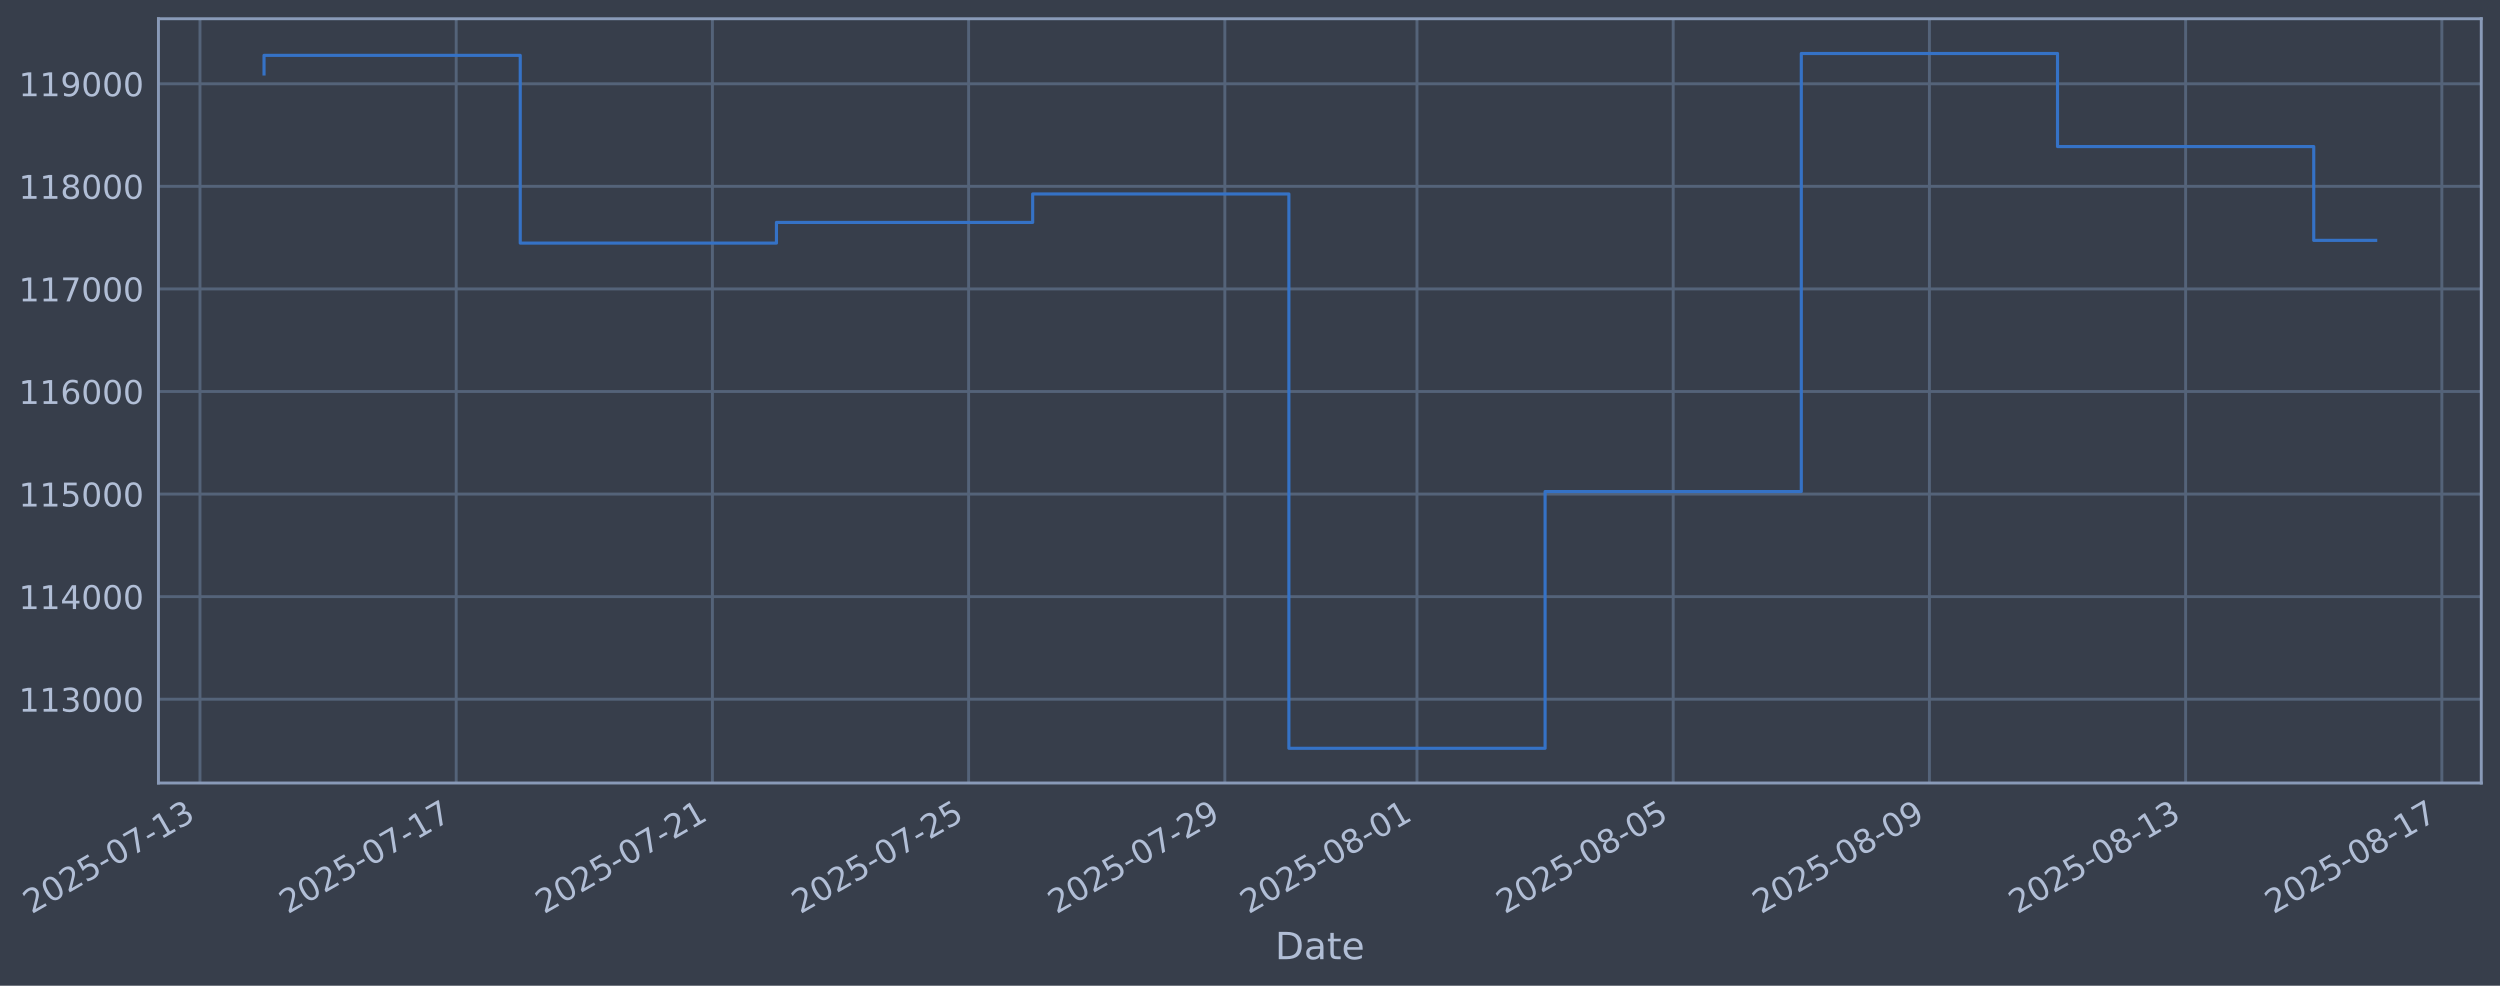
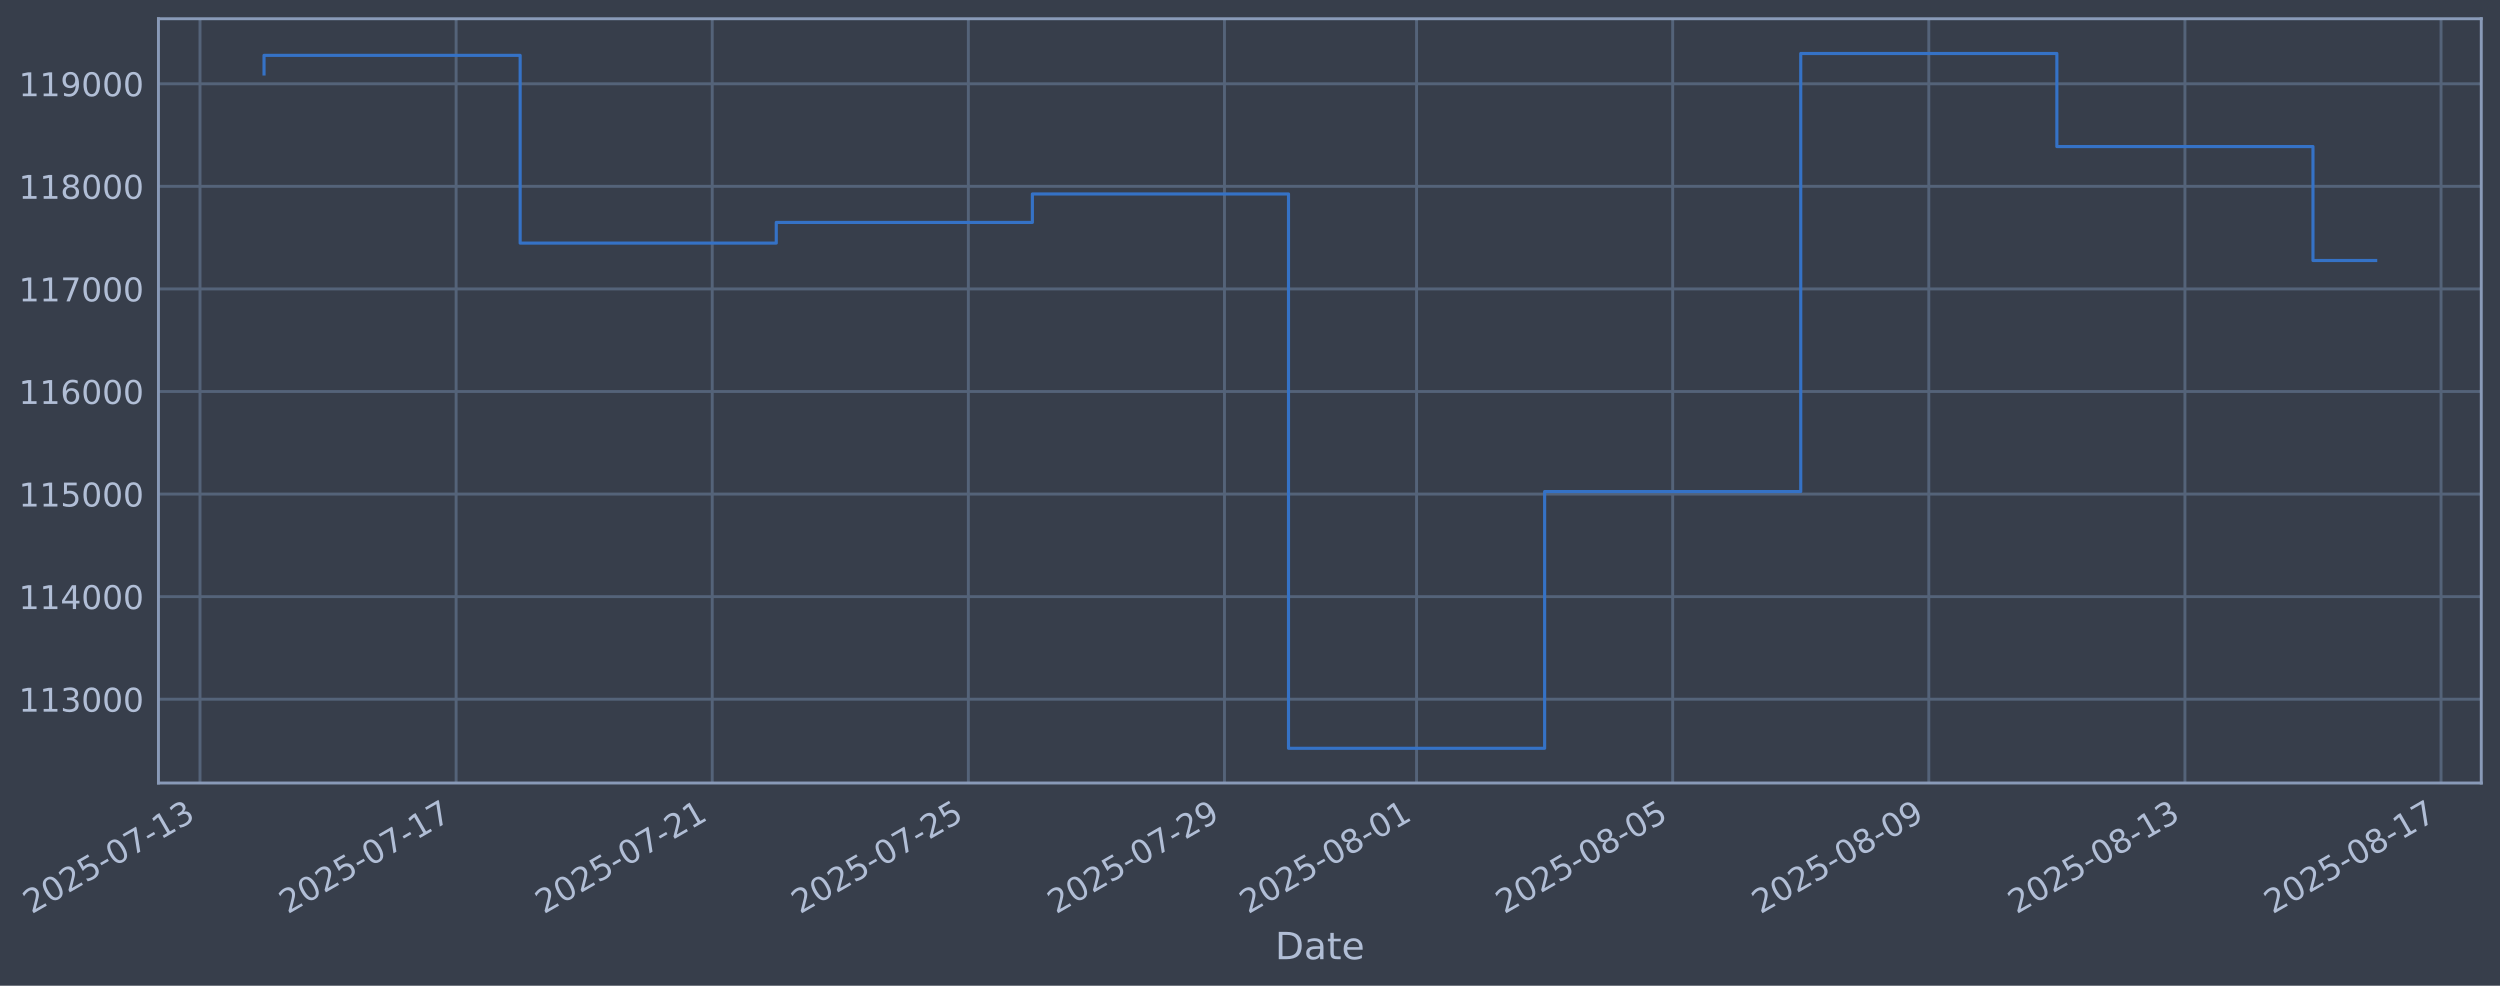
<svg xmlns="http://www.w3.org/2000/svg" xmlns:xlink="http://www.w3.org/1999/xlink" width="960.9pt" height="378.87pt" viewBox="0 0 960.9 378.87" version="1.1">
  <defs>
    <style type="text/css">*{stroke-linejoin: round; stroke-linecap: butt}</style>
  </defs>
  <g id="figure_1">
    <g id="patch_1">
      <path d="M 0 378.87  L 960.9 378.87  L 960.9 0  L 0 0  z " style="fill: #373e4b" />
    </g>
    <g id="axes_1">
      <g id="patch_2">
        <path d="M 60.901 300.96  L 953.701 300.96  L 953.701 7.2  L 60.901 7.2  z " style="fill: #373e4b" />
      </g>
      <g id="matplotlib.axis_1">
        <g id="xtick_1">
          <g id="line2d_1">
-             <path d="M 76.863 300.96  L 76.863 7.2  " clip-path="url(#pf2735ab73f)" style="fill: none; stroke: #546379; stroke-width: 1.12; stroke-linecap: square" />
+             <path d="M 76.872 300.96  L 76.872 7.2  " clip-path="url(#p90d293973e)" style="fill: none; stroke: #546379; stroke-width: 1.12; stroke-linecap: square" />
          </g>
          <g id="line2d_2" />
          <g id="text_1">
-             <g style="fill: #b1bed6" transform="translate(12.13733 351.4642) rotate(-30) scale(0.126 -0.126)">
+             <g style="fill: #b1bed6" transform="translate(12.14644 351.4642) rotate(-30) scale(0.126 -0.126)">
              <defs>
                <path id="DejaVuSans-32" d="M 1228 531  L 3431 531  L 3431 0  L 469 0  L 469 531  Q 828 903 1448 1529  Q 2069 2156 2228 2338  Q 2531 2678 2651 2914  Q 2772 3150 2772 3378  Q 2772 3750 2511 3984  Q 2250 4219 1831 4219  Q 1534 4219 1204 4116  Q 875 4013 500 3803  L 500 4441  Q 881 4594 1212 4672  Q 1544 4750 1819 4750  Q 2544 4750 2975 4387  Q 3406 4025 3406 3419  Q 3406 3131 3298 2873  Q 3191 2616 2906 2266  Q 2828 2175 2409 1742  Q 1991 1309 1228 531  z " transform="scale(0.015625)" />
                <path id="DejaVuSans-30" d="M 2034 4250  Q 1547 4250 1301 3770  Q 1056 3291 1056 2328  Q 1056 1369 1301 889  Q 1547 409 2034 409  Q 2525 409 2770 889  Q 3016 1369 3016 2328  Q 3016 3291 2770 3770  Q 2525 4250 2034 4250  z M 2034 4750  Q 2819 4750 3233 4129  Q 3647 3509 3647 2328  Q 3647 1150 3233 529  Q 2819 -91 2034 -91  Q 1250 -91 836 529  Q 422 1150 422 2328  Q 422 3509 836 4129  Q 1250 4750 2034 4750  z " transform="scale(0.015625)" />
                <path id="DejaVuSans-35" d="M 691 4666  L 3169 4666  L 3169 4134  L 1269 4134  L 1269 2991  Q 1406 3038 1543 3061  Q 1681 3084 1819 3084  Q 2600 3084 3056 2656  Q 3513 2228 3513 1497  Q 3513 744 3044 326  Q 2575 -91 1722 -91  Q 1428 -91 1123 -41  Q 819 9 494 109  L 494 744  Q 775 591 1075 516  Q 1375 441 1709 441  Q 2250 441 2565 725  Q 2881 1009 2881 1497  Q 2881 1984 2565 2268  Q 2250 2553 1709 2553  Q 1456 2553 1204 2497  Q 953 2441 691 2322  L 691 4666  z " transform="scale(0.015625)" />
                <path id="DejaVuSans-2d" d="M 313 2009  L 1997 2009  L 1997 1497  L 313 1497  L 313 2009  z " transform="scale(0.015625)" />
                <path id="DejaVuSans-37" d="M 525 4666  L 3525 4666  L 3525 4397  L 1831 0  L 1172 0  L 2766 4134  L 525 4134  L 525 4666  z " transform="scale(0.015625)" />
                <path id="DejaVuSans-31" d="M 794 531  L 1825 531  L 1825 4091  L 703 3866  L 703 4441  L 1819 4666  L 2450 4666  L 2450 531  L 3481 531  L 3481 0  L 794 0  L 794 531  z " transform="scale(0.015625)" />
                <path id="DejaVuSans-33" d="M 2597 2516  Q 3050 2419 3304 2112  Q 3559 1806 3559 1356  Q 3559 666 3084 287  Q 2609 -91 1734 -91  Q 1441 -91 1130 -33  Q 819 25 488 141  L 488 750  Q 750 597 1062 519  Q 1375 441 1716 441  Q 2309 441 2620 675  Q 2931 909 2931 1356  Q 2931 1769 2642 2001  Q 2353 2234 1838 2234  L 1294 2234  L 1294 2753  L 1863 2753  Q 2328 2753 2575 2939  Q 2822 3125 2822 3475  Q 2822 3834 2567 4026  Q 2313 4219 1838 4219  Q 1578 4219 1281 4162  Q 984 4106 628 3988  L 628 4550  Q 988 4650 1302 4700  Q 1616 4750 1894 4750  Q 2613 4750 3031 4423  Q 3450 4097 3450 3541  Q 3450 3153 3228 2886  Q 3006 2619 2597 2516  z " transform="scale(0.015625)" />
              </defs>
              <use xlink:href="#DejaVuSans-32" />
              <use xlink:href="#DejaVuSans-30" transform="translate(63.62305 0)" />
              <use xlink:href="#DejaVuSans-32" transform="translate(127.2461 0)" />
              <use xlink:href="#DejaVuSans-35" transform="translate(190.8691 0)" />
              <use xlink:href="#DejaVuSans-2d" transform="translate(254.4922 0)" />
              <use xlink:href="#DejaVuSans-30" transform="translate(290.5762 0)" />
              <use xlink:href="#DejaVuSans-37" transform="translate(354.1992 0)" />
              <use xlink:href="#DejaVuSans-2d" transform="translate(417.8223 0)" />
              <use xlink:href="#DejaVuSans-31" transform="translate(453.9062 0)" />
              <use xlink:href="#DejaVuSans-33" transform="translate(517.5293 0)" />
            </g>
          </g>
        </g>
        <g id="xtick_2">
          <g id="line2d_3">
-             <path d="M 175.341 300.96  L 175.341 7.2  " clip-path="url(#pf2735ab73f)" style="fill: none; stroke: #546379; stroke-width: 1.12; stroke-linecap: square" />
+             <path d="M 175.313 300.96  L 175.313 7.2  " clip-path="url(#p90d293973e)" style="fill: none; stroke: #546379; stroke-width: 1.12; stroke-linecap: square" />
          </g>
          <g id="line2d_4" />
          <g id="text_2">
-             <g style="fill: #b1bed6" transform="translate(110.6153 351.4642) rotate(-30) scale(0.126 -0.126)">
+             <g style="fill: #b1bed6" transform="translate(110.5879 351.4642) rotate(-30) scale(0.126 -0.126)">
              <use xlink:href="#DejaVuSans-32" />
              <use xlink:href="#DejaVuSans-30" transform="translate(63.62305 0)" />
              <use xlink:href="#DejaVuSans-32" transform="translate(127.2461 0)" />
              <use xlink:href="#DejaVuSans-35" transform="translate(190.8691 0)" />
              <use xlink:href="#DejaVuSans-2d" transform="translate(254.4922 0)" />
              <use xlink:href="#DejaVuSans-30" transform="translate(290.5762 0)" />
              <use xlink:href="#DejaVuSans-37" transform="translate(354.1992 0)" />
              <use xlink:href="#DejaVuSans-2d" transform="translate(417.8223 0)" />
              <use xlink:href="#DejaVuSans-31" transform="translate(453.9062 0)" />
              <use xlink:href="#DejaVuSans-37" transform="translate(517.5293 0)" />
            </g>
          </g>
        </g>
        <g id="xtick_3">
          <g id="line2d_5">
-             <path d="M 273.819 300.96  L 273.819 7.2  " clip-path="url(#pf2735ab73f)" style="fill: none; stroke: #546379; stroke-width: 1.12; stroke-linecap: square" />
+             <path d="M 273.755 300.96  L 273.755 7.2  " clip-path="url(#p90d293973e)" style="fill: none; stroke: #546379; stroke-width: 1.12; stroke-linecap: square" />
          </g>
          <g id="line2d_6" />
          <g id="text_3">
-             <g style="fill: #b1bed6" transform="translate(209.0932 351.4642) rotate(-30) scale(0.126 -0.126)">
+             <g style="fill: #b1bed6" transform="translate(209.0294 351.4642) rotate(-30) scale(0.126 -0.126)">
              <use xlink:href="#DejaVuSans-32" />
              <use xlink:href="#DejaVuSans-30" transform="translate(63.62305 0)" />
              <use xlink:href="#DejaVuSans-32" transform="translate(127.2461 0)" />
              <use xlink:href="#DejaVuSans-35" transform="translate(190.8691 0)" />
              <use xlink:href="#DejaVuSans-2d" transform="translate(254.4922 0)" />
              <use xlink:href="#DejaVuSans-30" transform="translate(290.5762 0)" />
              <use xlink:href="#DejaVuSans-37" transform="translate(354.1992 0)" />
              <use xlink:href="#DejaVuSans-2d" transform="translate(417.8223 0)" />
              <use xlink:href="#DejaVuSans-32" transform="translate(453.9062 0)" />
              <use xlink:href="#DejaVuSans-31" transform="translate(517.5293 0)" />
            </g>
          </g>
        </g>
        <g id="xtick_4">
          <g id="line2d_7">
-             <path d="M 372.297 300.96  L 372.297 7.2  " clip-path="url(#pf2735ab73f)" style="fill: none; stroke: #546379; stroke-width: 1.12; stroke-linecap: square" />
+             <path d="M 372.196 300.96  L 372.196 7.2  " clip-path="url(#p90d293973e)" style="fill: none; stroke: #546379; stroke-width: 1.12; stroke-linecap: square" />
          </g>
          <g id="line2d_8" />
          <g id="text_4">
-             <g style="fill: #b1bed6" transform="translate(307.5711 351.4642) rotate(-30) scale(0.126 -0.126)">
+             <g style="fill: #b1bed6" transform="translate(307.4709 351.4642) rotate(-30) scale(0.126 -0.126)">
              <use xlink:href="#DejaVuSans-32" />
              <use xlink:href="#DejaVuSans-30" transform="translate(63.62305 0)" />
              <use xlink:href="#DejaVuSans-32" transform="translate(127.2461 0)" />
              <use xlink:href="#DejaVuSans-35" transform="translate(190.8691 0)" />
              <use xlink:href="#DejaVuSans-2d" transform="translate(254.4922 0)" />
              <use xlink:href="#DejaVuSans-30" transform="translate(290.5762 0)" />
              <use xlink:href="#DejaVuSans-37" transform="translate(354.1992 0)" />
              <use xlink:href="#DejaVuSans-2d" transform="translate(417.8223 0)" />
              <use xlink:href="#DejaVuSans-32" transform="translate(453.9062 0)" />
              <use xlink:href="#DejaVuSans-35" transform="translate(517.5293 0)" />
            </g>
          </g>
        </g>
        <g id="xtick_5">
          <g id="line2d_9">
-             <path d="M 470.775 300.96  L 470.775 7.2  " clip-path="url(#pf2735ab73f)" style="fill: none; stroke: #546379; stroke-width: 1.12; stroke-linecap: square" />
+             <path d="M 470.638 300.96  L 470.638 7.2  " clip-path="url(#p90d293973e)" style="fill: none; stroke: #546379; stroke-width: 1.12; stroke-linecap: square" />
          </g>
          <g id="line2d_10" />
          <g id="text_5">
-             <g style="fill: #b1bed6" transform="translate(406.0491 351.4642) rotate(-30) scale(0.126 -0.126)">
+             <g style="fill: #b1bed6" transform="translate(405.9124 351.4642) rotate(-30) scale(0.126 -0.126)">
              <defs>
                <path id="DejaVuSans-39" d="M 703 97  L 703 672  Q 941 559 1184 500  Q 1428 441 1663 441  Q 2288 441 2617 861  Q 2947 1281 2994 2138  Q 2813 1869 2534 1725  Q 2256 1581 1919 1581  Q 1219 1581 811 2004  Q 403 2428 403 3163  Q 403 3881 828 4315  Q 1253 4750 1959 4750  Q 2769 4750 3195 4129  Q 3622 3509 3622 2328  Q 3622 1225 3098 567  Q 2575 -91 1691 -91  Q 1453 -91 1209 -44  Q 966 3 703 97  z M 1959 2075  Q 2384 2075 2632 2365  Q 2881 2656 2881 3163  Q 2881 3666 2632 3958  Q 2384 4250 1959 4250  Q 1534 4250 1286 3958  Q 1038 3666 1038 3163  Q 1038 2656 1286 2365  Q 1534 2075 1959 2075  z " transform="scale(0.015625)" />
              </defs>
              <use xlink:href="#DejaVuSans-32" />
              <use xlink:href="#DejaVuSans-30" transform="translate(63.62305 0)" />
              <use xlink:href="#DejaVuSans-32" transform="translate(127.2461 0)" />
              <use xlink:href="#DejaVuSans-35" transform="translate(190.8691 0)" />
              <use xlink:href="#DejaVuSans-2d" transform="translate(254.4922 0)" />
              <use xlink:href="#DejaVuSans-30" transform="translate(290.5762 0)" />
              <use xlink:href="#DejaVuSans-37" transform="translate(354.1992 0)" />
              <use xlink:href="#DejaVuSans-2d" transform="translate(417.8223 0)" />
              <use xlink:href="#DejaVuSans-32" transform="translate(453.9062 0)" />
              <use xlink:href="#DejaVuSans-39" transform="translate(517.5293 0)" />
            </g>
          </g>
        </g>
        <g id="xtick_6">
          <g id="line2d_11">
-             <path d="M 544.633 300.96  L 544.633 7.2  " clip-path="url(#pf2735ab73f)" style="fill: none; stroke: #546379; stroke-width: 1.12; stroke-linecap: square" />
+             <path d="M 544.469 300.96  L 544.469 7.2  " clip-path="url(#p90d293973e)" style="fill: none; stroke: #546379; stroke-width: 1.12; stroke-linecap: square" />
          </g>
          <g id="line2d_12" />
          <g id="text_6">
-             <g style="fill: #b1bed6" transform="translate(479.9075 351.4642) rotate(-30) scale(0.126 -0.126)">
+             <g style="fill: #b1bed6" transform="translate(479.7435 351.4642) rotate(-30) scale(0.126 -0.126)">
              <defs>
                <path id="DejaVuSans-38" d="M 2034 2216  Q 1584 2216 1326 1975  Q 1069 1734 1069 1313  Q 1069 891 1326 650  Q 1584 409 2034 409  Q 2484 409 2743 651  Q 3003 894 3003 1313  Q 3003 1734 2745 1975  Q 2488 2216 2034 2216  z M 1403 2484  Q 997 2584 770 2862  Q 544 3141 544 3541  Q 544 4100 942 4425  Q 1341 4750 2034 4750  Q 2731 4750 3128 4425  Q 3525 4100 3525 3541  Q 3525 3141 3298 2862  Q 3072 2584 2669 2484  Q 3125 2378 3379 2068  Q 3634 1759 3634 1313  Q 3634 634 3220 271  Q 2806 -91 2034 -91  Q 1263 -91 848 271  Q 434 634 434 1313  Q 434 1759 690 2068  Q 947 2378 1403 2484  z M 1172 3481  Q 1172 3119 1398 2916  Q 1625 2713 2034 2713  Q 2441 2713 2670 2916  Q 2900 3119 2900 3481  Q 2900 3844 2670 4047  Q 2441 4250 2034 4250  Q 1625 4250 1398 4047  Q 1172 3844 1172 3481  z " transform="scale(0.015625)" />
              </defs>
              <use xlink:href="#DejaVuSans-32" />
              <use xlink:href="#DejaVuSans-30" transform="translate(63.62305 0)" />
              <use xlink:href="#DejaVuSans-32" transform="translate(127.2461 0)" />
              <use xlink:href="#DejaVuSans-35" transform="translate(190.8691 0)" />
              <use xlink:href="#DejaVuSans-2d" transform="translate(254.4922 0)" />
              <use xlink:href="#DejaVuSans-30" transform="translate(290.5762 0)" />
              <use xlink:href="#DejaVuSans-38" transform="translate(354.1992 0)" />
              <use xlink:href="#DejaVuSans-2d" transform="translate(417.8223 0)" />
              <use xlink:href="#DejaVuSans-30" transform="translate(453.9062 0)" />
              <use xlink:href="#DejaVuSans-31" transform="translate(517.5293 0)" />
            </g>
          </g>
        </g>
        <g id="xtick_7">
          <g id="line2d_13">
-             <path d="M 643.111 300.96  L 643.111 7.2  " clip-path="url(#pf2735ab73f)" style="fill: none; stroke: #546379; stroke-width: 1.12; stroke-linecap: square" />
+             <path d="M 642.911 300.96  L 642.911 7.2  " clip-path="url(#p90d293973e)" style="fill: none; stroke: #546379; stroke-width: 1.12; stroke-linecap: square" />
          </g>
          <g id="line2d_14" />
          <g id="text_7">
-             <g style="fill: #b1bed6" transform="translate(578.3854 351.4642) rotate(-30) scale(0.126 -0.126)">
+             <g style="fill: #b1bed6" transform="translate(578.185 351.4642) rotate(-30) scale(0.126 -0.126)">
              <use xlink:href="#DejaVuSans-32" />
              <use xlink:href="#DejaVuSans-30" transform="translate(63.62305 0)" />
              <use xlink:href="#DejaVuSans-32" transform="translate(127.2461 0)" />
              <use xlink:href="#DejaVuSans-35" transform="translate(190.8691 0)" />
              <use xlink:href="#DejaVuSans-2d" transform="translate(254.4922 0)" />
              <use xlink:href="#DejaVuSans-30" transform="translate(290.5762 0)" />
              <use xlink:href="#DejaVuSans-38" transform="translate(354.1992 0)" />
              <use xlink:href="#DejaVuSans-2d" transform="translate(417.8223 0)" />
              <use xlink:href="#DejaVuSans-30" transform="translate(453.9062 0)" />
              <use xlink:href="#DejaVuSans-35" transform="translate(517.5293 0)" />
            </g>
          </g>
        </g>
        <g id="xtick_8">
          <g id="line2d_15">
-             <path d="M 741.589 300.96  L 741.589 7.2  " clip-path="url(#pf2735ab73f)" style="fill: none; stroke: #546379; stroke-width: 1.12; stroke-linecap: square" />
+             <path d="M 741.352 300.96  L 741.352 7.2  " clip-path="url(#p90d293973e)" style="fill: none; stroke: #546379; stroke-width: 1.12; stroke-linecap: square" />
          </g>
          <g id="line2d_16" />
          <g id="text_8">
-             <g style="fill: #b1bed6" transform="translate(676.8634 351.4642) rotate(-30) scale(0.126 -0.126)">
+             <g style="fill: #b1bed6" transform="translate(676.6265 351.4642) rotate(-30) scale(0.126 -0.126)">
              <use xlink:href="#DejaVuSans-32" />
              <use xlink:href="#DejaVuSans-30" transform="translate(63.62305 0)" />
              <use xlink:href="#DejaVuSans-32" transform="translate(127.2461 0)" />
              <use xlink:href="#DejaVuSans-35" transform="translate(190.8691 0)" />
              <use xlink:href="#DejaVuSans-2d" transform="translate(254.4922 0)" />
              <use xlink:href="#DejaVuSans-30" transform="translate(290.5762 0)" />
              <use xlink:href="#DejaVuSans-38" transform="translate(354.1992 0)" />
              <use xlink:href="#DejaVuSans-2d" transform="translate(417.8223 0)" />
              <use xlink:href="#DejaVuSans-30" transform="translate(453.9062 0)" />
              <use xlink:href="#DejaVuSans-39" transform="translate(517.5293 0)" />
            </g>
          </g>
        </g>
        <g id="xtick_9">
          <g id="line2d_17">
-             <path d="M 840.067 300.96  L 840.067 7.2  " clip-path="url(#pf2735ab73f)" style="fill: none; stroke: #546379; stroke-width: 1.12; stroke-linecap: square" />
+             <path d="M 839.794 300.96  L 839.794 7.2  " clip-path="url(#p90d293973e)" style="fill: none; stroke: #546379; stroke-width: 1.12; stroke-linecap: square" />
          </g>
          <g id="line2d_18" />
          <g id="text_9">
-             <g style="fill: #b1bed6" transform="translate(775.3413 351.4642) rotate(-30) scale(0.126 -0.126)">
+             <g style="fill: #b1bed6" transform="translate(775.068 351.4642) rotate(-30) scale(0.126 -0.126)">
              <use xlink:href="#DejaVuSans-32" />
              <use xlink:href="#DejaVuSans-30" transform="translate(63.62305 0)" />
              <use xlink:href="#DejaVuSans-32" transform="translate(127.2461 0)" />
              <use xlink:href="#DejaVuSans-35" transform="translate(190.8691 0)" />
              <use xlink:href="#DejaVuSans-2d" transform="translate(254.4922 0)" />
              <use xlink:href="#DejaVuSans-30" transform="translate(290.5762 0)" />
              <use xlink:href="#DejaVuSans-38" transform="translate(354.1992 0)" />
              <use xlink:href="#DejaVuSans-2d" transform="translate(417.8223 0)" />
              <use xlink:href="#DejaVuSans-31" transform="translate(453.9062 0)" />
              <use xlink:href="#DejaVuSans-33" transform="translate(517.5293 0)" />
            </g>
          </g>
        </g>
        <g id="xtick_10">
          <g id="line2d_19">
-             <path d="M 938.545 300.96  L 938.545 7.2  " clip-path="url(#pf2735ab73f)" style="fill: none; stroke: #546379; stroke-width: 1.12; stroke-linecap: square" />
+             <path d="M 938.235 300.96  L 938.235 7.2  " clip-path="url(#p90d293973e)" style="fill: none; stroke: #546379; stroke-width: 1.12; stroke-linecap: square" />
          </g>
          <g id="line2d_20" />
          <g id="text_10">
-             <g style="fill: #b1bed6" transform="translate(873.8192 351.4642) rotate(-30) scale(0.126 -0.126)">
+             <g style="fill: #b1bed6" transform="translate(873.5095 351.4642) rotate(-30) scale(0.126 -0.126)">
              <use xlink:href="#DejaVuSans-32" />
              <use xlink:href="#DejaVuSans-30" transform="translate(63.62305 0)" />
              <use xlink:href="#DejaVuSans-32" transform="translate(127.2461 0)" />
              <use xlink:href="#DejaVuSans-35" transform="translate(190.8691 0)" />
              <use xlink:href="#DejaVuSans-2d" transform="translate(254.4922 0)" />
              <use xlink:href="#DejaVuSans-30" transform="translate(290.5762 0)" />
              <use xlink:href="#DejaVuSans-38" transform="translate(354.1992 0)" />
              <use xlink:href="#DejaVuSans-2d" transform="translate(417.8223 0)" />
              <use xlink:href="#DejaVuSans-31" transform="translate(453.9062 0)" />
              <use xlink:href="#DejaVuSans-37" transform="translate(517.5293 0)" />
            </g>
          </g>
        </g>
        <g id="text_11">
          <g style="fill: #b1bed6" transform="translate(490.0914 368.6753) scale(0.144 -0.144)">
            <defs>
              <path id="DejaVuSans-44" d="M 1259 4147  L 1259 519  L 2022 519  Q 2988 519 3436 956  Q 3884 1394 3884 2338  Q 3884 3275 3436 3711  Q 2988 4147 2022 4147  L 1259 4147  z M 628 4666  L 1925 4666  Q 3281 4666 3915 4102  Q 4550 3538 4550 2338  Q 4550 1131 3912 565  Q 3275 0 1925 0  L 628 0  L 628 4666  z " transform="scale(0.015625)" />
              <path id="DejaVuSans-61" d="M 2194 1759  Q 1497 1759 1228 1600  Q 959 1441 959 1056  Q 959 750 1161 570  Q 1363 391 1709 391  Q 2188 391 2477 730  Q 2766 1069 2766 1631  L 2766 1759  L 2194 1759  z M 3341 1997  L 3341 0  L 2766 0  L 2766 531  Q 2569 213 2275 61  Q 1981 -91 1556 -91  Q 1019 -91 701 211  Q 384 513 384 1019  Q 384 1609 779 1909  Q 1175 2209 1959 2209  L 2766 2209  L 2766 2266  Q 2766 2663 2505 2880  Q 2244 3097 1772 3097  Q 1472 3097 1187 3025  Q 903 2953 641 2809  L 641 3341  Q 956 3463 1253 3523  Q 1550 3584 1831 3584  Q 2591 3584 2966 3190  Q 3341 2797 3341 1997  z " transform="scale(0.015625)" />
              <path id="DejaVuSans-74" d="M 1172 4494  L 1172 3500  L 2356 3500  L 2356 3053  L 1172 3053  L 1172 1153  Q 1172 725 1289 603  Q 1406 481 1766 481  L 2356 481  L 2356 0  L 1766 0  Q 1100 0 847 248  Q 594 497 594 1153  L 594 3053  L 172 3053  L 172 3500  L 594 3500  L 594 4494  L 1172 4494  z " transform="scale(0.015625)" />
              <path id="DejaVuSans-65" d="M 3597 1894  L 3597 1613  L 953 1613  Q 991 1019 1311 708  Q 1631 397 2203 397  Q 2534 397 2845 478  Q 3156 559 3463 722  L 3463 178  Q 3153 47 2828 -22  Q 2503 -91 2169 -91  Q 1331 -91 842 396  Q 353 884 353 1716  Q 353 2575 817 3079  Q 1281 3584 2069 3584  Q 2775 3584 3186 3129  Q 3597 2675 3597 1894  z M 3022 2063  Q 3016 2534 2758 2815  Q 2500 3097 2075 3097  Q 1594 3097 1305 2825  Q 1016 2553 972 2059  L 3022 2063  z " transform="scale(0.015625)" />
            </defs>
            <use xlink:href="#DejaVuSans-44" />
            <use xlink:href="#DejaVuSans-61" transform="translate(77.00195 0)" />
            <use xlink:href="#DejaVuSans-74" transform="translate(138.2812 0)" />
            <use xlink:href="#DejaVuSans-65" transform="translate(177.4902 0)" />
          </g>
        </g>
      </g>
      <g id="matplotlib.axis_2">
        <g id="ytick_1">
          <g id="line2d_21">
-             <path d="M 60.901 268.75  L 953.701 268.75  " clip-path="url(#pf2735ab73f)" style="fill: none; stroke: #546379; stroke-width: 1.12; stroke-linecap: square" />
+             <path d="M 60.901 268.75  L 953.701 268.75  " clip-path="url(#p90d293973e)" style="fill: none; stroke: #546379; stroke-width: 1.12; stroke-linecap: square" />
          </g>
          <g id="line2d_22" />
          <g id="text_12">
            <g style="fill: #b1bed6" transform="translate(7.2 273.5373) scale(0.126 -0.126)">
              <use xlink:href="#DejaVuSans-31" />
              <use xlink:href="#DejaVuSans-31" transform="translate(63.62305 0)" />
              <use xlink:href="#DejaVuSans-33" transform="translate(127.2461 0)" />
              <use xlink:href="#DejaVuSans-30" transform="translate(190.8691 0)" />
              <use xlink:href="#DejaVuSans-30" transform="translate(254.4922 0)" />
              <use xlink:href="#DejaVuSans-30" transform="translate(318.1152 0)" />
            </g>
          </g>
        </g>
        <g id="ytick_2">
          <g id="line2d_23">
-             <path d="M 60.901 229.325  L 953.701 229.325  " clip-path="url(#pf2735ab73f)" style="fill: none; stroke: #546379; stroke-width: 1.12; stroke-linecap: square" />
+             <path d="M 60.901 229.325  L 953.701 229.325  " clip-path="url(#p90d293973e)" style="fill: none; stroke: #546379; stroke-width: 1.12; stroke-linecap: square" />
          </g>
          <g id="line2d_24" />
          <g id="text_13">
            <g style="fill: #b1bed6" transform="translate(7.2 234.1122) scale(0.126 -0.126)">
              <defs>
                <path id="DejaVuSans-34" d="M 2419 4116  L 825 1625  L 2419 1625  L 2419 4116  z M 2253 4666  L 3047 4666  L 3047 1625  L 3713 1625  L 3713 1100  L 3047 1100  L 3047 0  L 2419 0  L 2419 1100  L 313 1100  L 313 1709  L 2253 4666  z " transform="scale(0.015625)" />
              </defs>
              <use xlink:href="#DejaVuSans-31" />
              <use xlink:href="#DejaVuSans-31" transform="translate(63.62305 0)" />
              <use xlink:href="#DejaVuSans-34" transform="translate(127.2461 0)" />
              <use xlink:href="#DejaVuSans-30" transform="translate(190.8691 0)" />
              <use xlink:href="#DejaVuSans-30" transform="translate(254.4922 0)" />
              <use xlink:href="#DejaVuSans-30" transform="translate(318.1152 0)" />
            </g>
          </g>
        </g>
        <g id="ytick_3">
          <g id="line2d_25">
-             <path d="M 60.901 189.9  L 953.701 189.9  " clip-path="url(#pf2735ab73f)" style="fill: none; stroke: #546379; stroke-width: 1.12; stroke-linecap: square" />
+             <path d="M 60.901 189.9  L 953.701 189.9  " clip-path="url(#p90d293973e)" style="fill: none; stroke: #546379; stroke-width: 1.12; stroke-linecap: square" />
          </g>
          <g id="line2d_26" />
          <g id="text_14">
            <g style="fill: #b1bed6" transform="translate(7.2 194.6871) scale(0.126 -0.126)">
              <use xlink:href="#DejaVuSans-31" />
              <use xlink:href="#DejaVuSans-31" transform="translate(63.62305 0)" />
              <use xlink:href="#DejaVuSans-35" transform="translate(127.2461 0)" />
              <use xlink:href="#DejaVuSans-30" transform="translate(190.8691 0)" />
              <use xlink:href="#DejaVuSans-30" transform="translate(254.4922 0)" />
              <use xlink:href="#DejaVuSans-30" transform="translate(318.1152 0)" />
            </g>
          </g>
        </g>
        <g id="ytick_4">
          <g id="line2d_27">
-             <path d="M 60.901 150.475  L 953.701 150.475  " clip-path="url(#pf2735ab73f)" style="fill: none; stroke: #546379; stroke-width: 1.12; stroke-linecap: square" />
+             <path d="M 60.901 150.475  L 953.701 150.475  " clip-path="url(#p90d293973e)" style="fill: none; stroke: #546379; stroke-width: 1.12; stroke-linecap: square" />
          </g>
          <g id="line2d_28" />
          <g id="text_15">
            <g style="fill: #b1bed6" transform="translate(7.2 155.262) scale(0.126 -0.126)">
              <defs>
                <path id="DejaVuSans-36" d="M 2113 2584  Q 1688 2584 1439 2293  Q 1191 2003 1191 1497  Q 1191 994 1439 701  Q 1688 409 2113 409  Q 2538 409 2786 701  Q 3034 994 3034 1497  Q 3034 2003 2786 2293  Q 2538 2584 2113 2584  z M 3366 4563  L 3366 3988  Q 3128 4100 2886 4159  Q 2644 4219 2406 4219  Q 1781 4219 1451 3797  Q 1122 3375 1075 2522  Q 1259 2794 1537 2939  Q 1816 3084 2150 3084  Q 2853 3084 3261 2657  Q 3669 2231 3669 1497  Q 3669 778 3244 343  Q 2819 -91 2113 -91  Q 1303 -91 875 529  Q 447 1150 447 2328  Q 447 3434 972 4092  Q 1497 4750 2381 4750  Q 2619 4750 2861 4703  Q 3103 4656 3366 4563  z " transform="scale(0.015625)" />
              </defs>
              <use xlink:href="#DejaVuSans-31" />
              <use xlink:href="#DejaVuSans-31" transform="translate(63.62305 0)" />
              <use xlink:href="#DejaVuSans-36" transform="translate(127.2461 0)" />
              <use xlink:href="#DejaVuSans-30" transform="translate(190.8691 0)" />
              <use xlink:href="#DejaVuSans-30" transform="translate(254.4922 0)" />
              <use xlink:href="#DejaVuSans-30" transform="translate(318.1152 0)" />
            </g>
          </g>
        </g>
        <g id="ytick_5">
          <g id="line2d_29">
-             <path d="M 60.901 111.05  L 953.701 111.05  " clip-path="url(#pf2735ab73f)" style="fill: none; stroke: #546379; stroke-width: 1.12; stroke-linecap: square" />
+             <path d="M 60.901 111.05  L 953.701 111.05  " clip-path="url(#p90d293973e)" style="fill: none; stroke: #546379; stroke-width: 1.12; stroke-linecap: square" />
          </g>
          <g id="line2d_30" />
          <g id="text_16">
            <g style="fill: #b1bed6" transform="translate(7.2 115.8369) scale(0.126 -0.126)">
              <use xlink:href="#DejaVuSans-31" />
              <use xlink:href="#DejaVuSans-31" transform="translate(63.62305 0)" />
              <use xlink:href="#DejaVuSans-37" transform="translate(127.2461 0)" />
              <use xlink:href="#DejaVuSans-30" transform="translate(190.8691 0)" />
              <use xlink:href="#DejaVuSans-30" transform="translate(254.4922 0)" />
              <use xlink:href="#DejaVuSans-30" transform="translate(318.1152 0)" />
            </g>
          </g>
        </g>
        <g id="ytick_6">
          <g id="line2d_31">
-             <path d="M 60.901 71.625  L 953.701 71.625  " clip-path="url(#pf2735ab73f)" style="fill: none; stroke: #546379; stroke-width: 1.12; stroke-linecap: square" />
+             <path d="M 60.901 71.625  L 953.701 71.625  " clip-path="url(#p90d293973e)" style="fill: none; stroke: #546379; stroke-width: 1.12; stroke-linecap: square" />
          </g>
          <g id="line2d_32" />
          <g id="text_17">
            <g style="fill: #b1bed6" transform="translate(7.2 76.4118) scale(0.126 -0.126)">
              <use xlink:href="#DejaVuSans-31" />
              <use xlink:href="#DejaVuSans-31" transform="translate(63.62305 0)" />
              <use xlink:href="#DejaVuSans-38" transform="translate(127.2461 0)" />
              <use xlink:href="#DejaVuSans-30" transform="translate(190.8691 0)" />
              <use xlink:href="#DejaVuSans-30" transform="translate(254.4922 0)" />
              <use xlink:href="#DejaVuSans-30" transform="translate(318.1152 0)" />
            </g>
          </g>
        </g>
        <g id="ytick_7">
          <g id="line2d_33">
-             <path d="M 60.901 32.2  L 953.701 32.2  " clip-path="url(#pf2735ab73f)" style="fill: none; stroke: #546379; stroke-width: 1.12; stroke-linecap: square" />
+             <path d="M 60.901 32.2  L 953.701 32.2  " clip-path="url(#p90d293973e)" style="fill: none; stroke: #546379; stroke-width: 1.12; stroke-linecap: square" />
          </g>
          <g id="line2d_34" />
          <g id="text_18">
            <g style="fill: #b1bed6" transform="translate(7.2 36.9867) scale(0.126 -0.126)">
              <use xlink:href="#DejaVuSans-31" />
              <use xlink:href="#DejaVuSans-31" transform="translate(63.62305 0)" />
              <use xlink:href="#DejaVuSans-39" transform="translate(127.2461 0)" />
              <use xlink:href="#DejaVuSans-30" transform="translate(190.8691 0)" />
              <use xlink:href="#DejaVuSans-30" transform="translate(254.4922 0)" />
              <use xlink:href="#DejaVuSans-30" transform="translate(318.1152 0)" />
            </g>
          </g>
        </g>
      </g>
      <g id="line2d_35">
-         <path d="M 101.482 28.439  L 101.482 21.285  L 199.96 21.285  L 199.96 93.435  L 298.438 93.435  L 298.438 85.489  L 396.916 85.489  L 396.916 74.56  L 495.394 74.56  L 495.394 287.607  L 593.872 287.607  L 593.872 188.936  L 692.35 188.936  L 692.35 20.553  L 790.828 20.553  L 790.828 56.332  L 889.306 56.332  L 889.306 92.389  L 913.119 92.389  " clip-path="url(#pf2735ab73f)" style="fill: none; stroke: #3572c6; stroke-width: 1.2; stroke-linecap: square" />
+         <path d="M 101.482 28.439  L 101.482 21.285  L 199.924 21.285  L 199.924 93.435  L 298.365 93.435  L 298.365 85.489  L 396.807 85.489  L 396.807 74.56  L 495.248 74.56  L 495.248 287.607  L 593.69 287.607  L 593.69 188.936  L 692.131 188.936  L 692.131 20.553  L 790.573 20.553  L 790.573 56.332  L 889.014 56.332  L 889.014 100.12  L 913.119 100.12  " clip-path="url(#p90d293973e)" style="fill: none; stroke: #3572c6; stroke-width: 1.2; stroke-linecap: square" />
      </g>
      <g id="patch_3">
        <path d="M 60.901 300.96  L 60.901 7.2  " style="fill: none; stroke: #899ab8; stroke-width: 1.12; stroke-linejoin: miter; stroke-linecap: square" />
      </g>
      <g id="patch_4">
        <path d="M 953.701 300.96  L 953.701 7.2  " style="fill: none; stroke: #899ab8; stroke-width: 1.12; stroke-linejoin: miter; stroke-linecap: square" />
      </g>
      <g id="patch_5">
        <path d="M 60.901 300.96  L 953.701 300.96  " style="fill: none; stroke: #899ab8; stroke-width: 1.12; stroke-linejoin: miter; stroke-linecap: square" />
      </g>
      <g id="patch_6">
        <path d="M 60.901 7.2  L 953.701 7.2  " style="fill: none; stroke: #899ab8; stroke-width: 1.12; stroke-linejoin: miter; stroke-linecap: square" />
      </g>
    </g>
  </g>
  <defs>
-     <clipPath id="pf2735ab73f">
+     <clipPath id="p90d293973e">
      <rect x="60.901" y="7.2" width="892.8" height="293.76" />
    </clipPath>
  </defs>
</svg>
